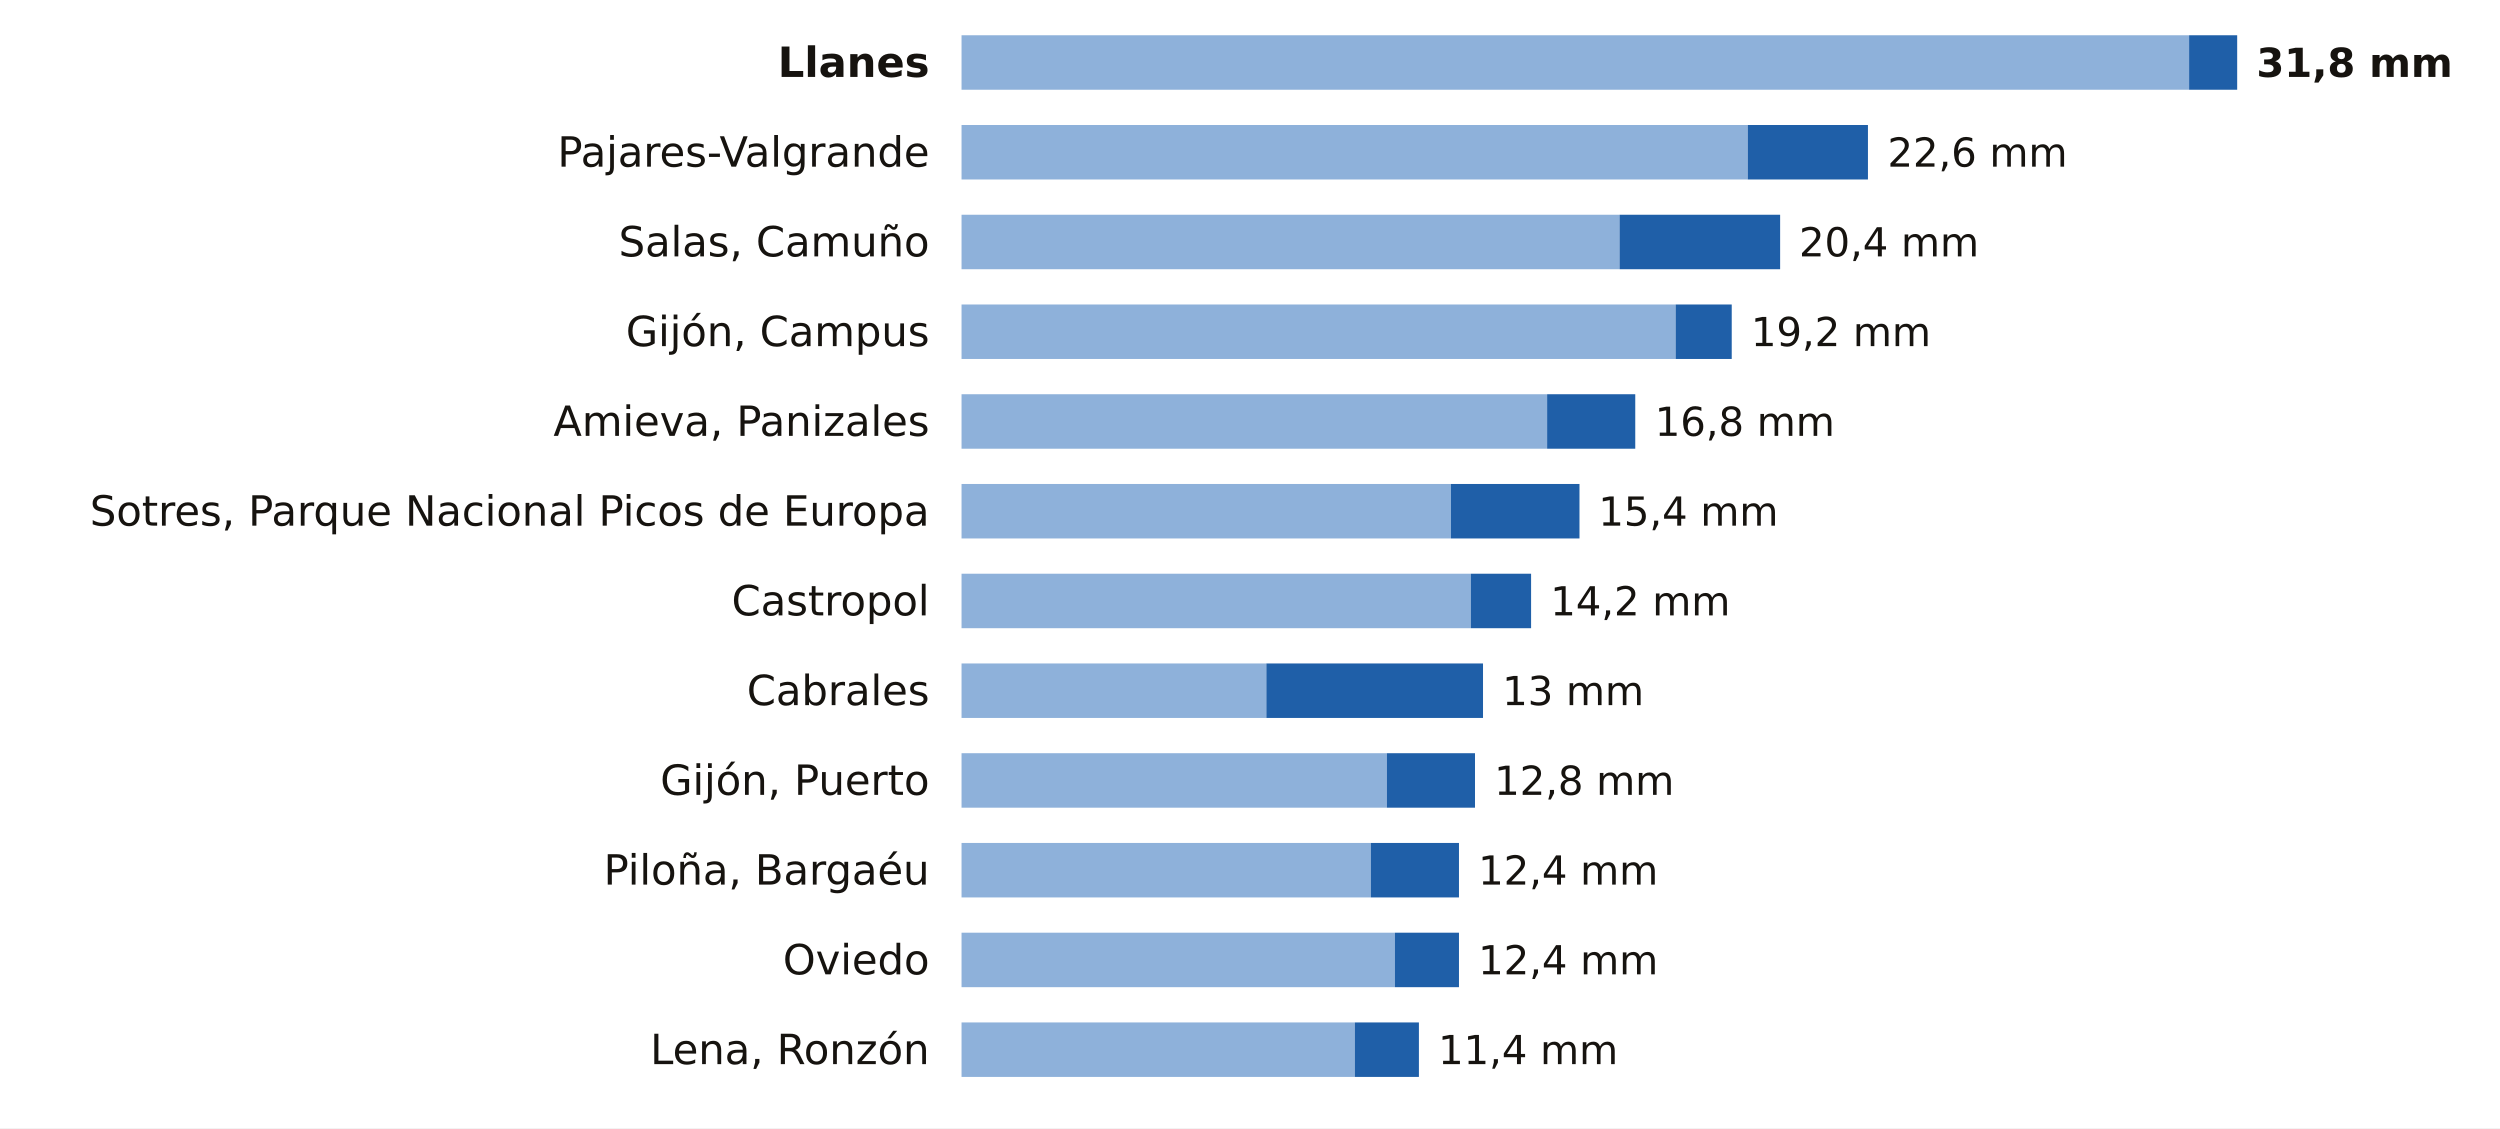
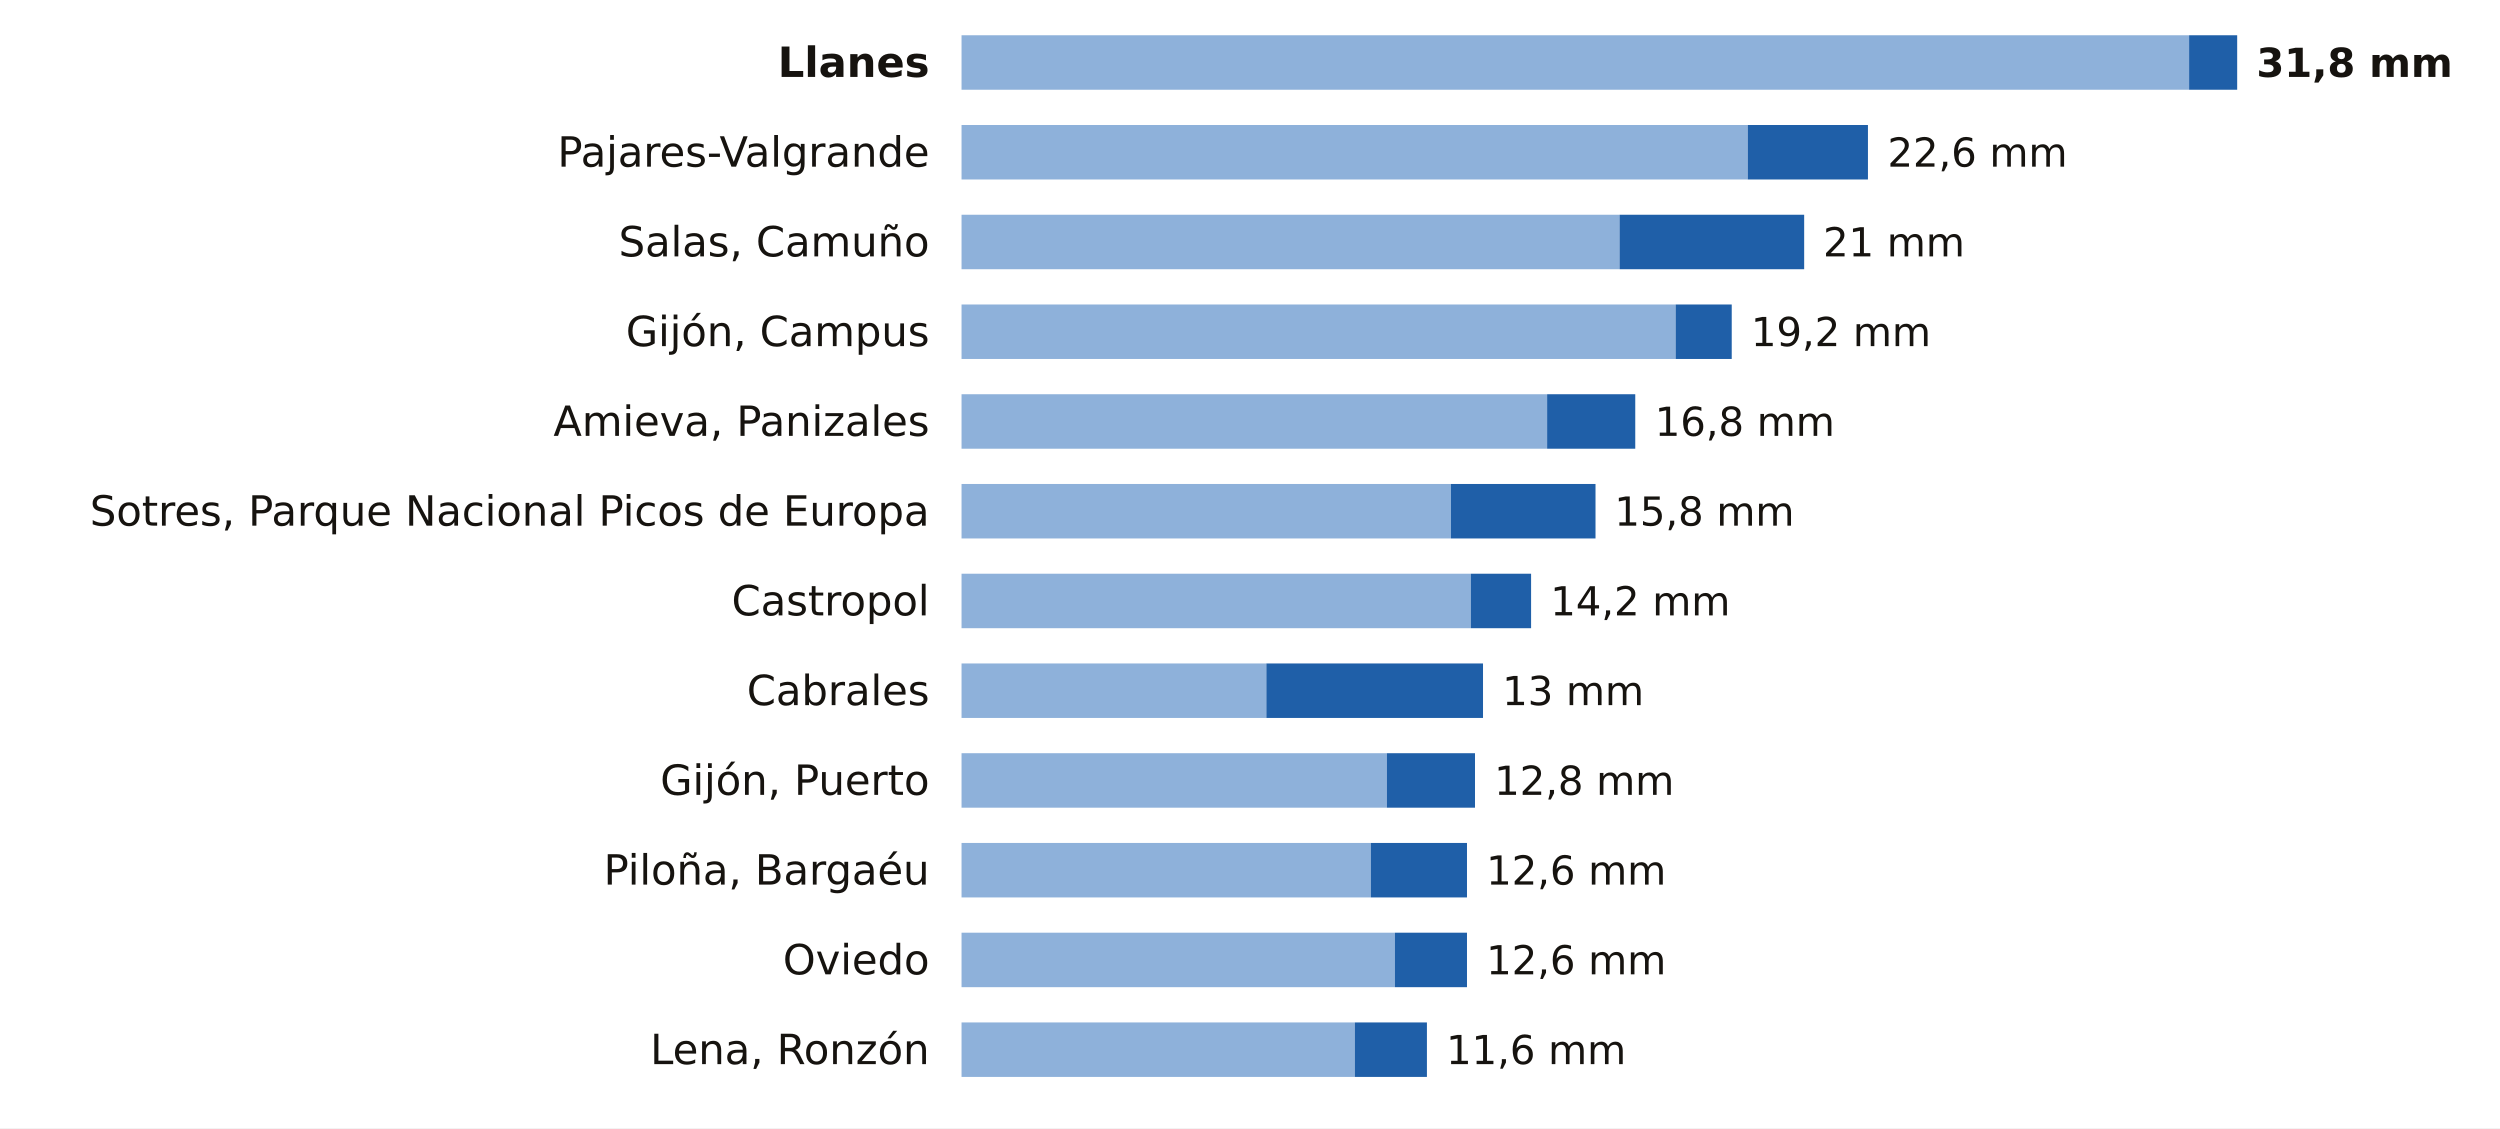
<svg xmlns="http://www.w3.org/2000/svg" viewBox="0 0 780 352" width="780" height="352" role="img" aria-label="La lluvia de los últimos 7 días en las estaciones de AEMET de Asturias">
  <rect width="780" height="352" fill="#FFFFFF" />
  <text x="290.0" y="24.0" font-size="13" fill="#16130F" text-anchor="end" font-weight="600" font-family="Public Sans, DejaVu Sans, Arial, sans-serif">Llanes</text>
  <rect x="300" y="11" width="383.0" height="17" fill="#8EB1DA" />
  <rect x="683.0" y="11" width="15.0" height="17" fill="#1F5FA8" />
  <text x="704.0" y="24.0" font-size="12.5" fill="#16130F" text-anchor="start" font-weight="700" font-family="Public Sans, DejaVu Sans, Arial, sans-serif">31,8 mm</text>
  <text x="290.0" y="52.0" font-size="13" fill="#16130F" text-anchor="end" font-weight="400" font-family="Public Sans, DejaVu Sans, Arial, sans-serif">Pajares-Valgrande</text>
  <rect x="300" y="39" width="245.3" height="17" fill="#8EB1DA" />
  <rect x="545.3" y="39" width="37.5" height="17" fill="#1F5FA8" />
  <text x="588.9" y="52.0" font-size="12.5" fill="#16130F" text-anchor="start" font-weight="500" font-family="Public Sans, DejaVu Sans, Arial, sans-serif">22,6 mm</text>
  <text x="290.0" y="80.0" font-size="13" fill="#16130F" text-anchor="end" font-weight="400" font-family="Public Sans, DejaVu Sans, Arial, sans-serif">Salas, Camuño</text>
  <rect x="300" y="67" width="205.3" height="17" fill="#8EB1DA" />
-   <rect x="505.3" y="67" width="50.1" height="17" fill="#1F5FA8" />
-   <text x="561.3" y="80.0" font-size="12.5" fill="#16130F" text-anchor="start" font-weight="500" font-family="Public Sans, DejaVu Sans, Arial, sans-serif">20,4 mm</text>
+   <rect x="505.3" y="67" width="57.6" height="17" fill="#1F5FA8" />
+   <text x="568.8" y="80.0" font-size="12.5" fill="#16130F" text-anchor="start" font-weight="500" font-family="Public Sans, DejaVu Sans, Arial, sans-serif">21 mm</text>
  <text x="290.0" y="108.0" font-size="13" fill="#16130F" text-anchor="end" font-weight="400" font-family="Public Sans, DejaVu Sans, Arial, sans-serif">Gijón, Campus</text>
  <rect x="300" y="95" width="222.8" height="17" fill="#8EB1DA" />
  <rect x="522.8" y="95" width="17.5" height="17" fill="#1F5FA8" />
  <text x="546.3" y="108.0" font-size="12.5" fill="#16130F" text-anchor="start" font-weight="500" font-family="Public Sans, DejaVu Sans, Arial, sans-serif">19,2 mm</text>
  <text x="290.0" y="136.0" font-size="13" fill="#16130F" text-anchor="end" font-weight="400" font-family="Public Sans, DejaVu Sans, Arial, sans-serif">Amieva, Panizales</text>
  <rect x="300" y="123" width="182.7" height="17" fill="#8EB1DA" />
  <rect x="482.7" y="123" width="27.5" height="17" fill="#1F5FA8" />
  <text x="516.3" y="136.0" font-size="12.5" fill="#16130F" text-anchor="start" font-weight="500" font-family="Public Sans, DejaVu Sans, Arial, sans-serif">16,8 mm</text>
  <text x="290.0" y="164.0" font-size="13" fill="#16130F" text-anchor="end" font-weight="400" font-family="Public Sans, DejaVu Sans, Arial, sans-serif">Sotres, Parque Nacional Picos de Europa</text>
  <rect x="300" y="151" width="152.7" height="17" fill="#8EB1DA" />
-   <rect x="452.7" y="151" width="40.1" height="17" fill="#1F5FA8" />
-   <text x="498.7" y="164.0" font-size="12.5" fill="#16130F" text-anchor="start" font-weight="500" font-family="Public Sans, DejaVu Sans, Arial, sans-serif">15,4 mm</text>
+   <rect x="452.7" y="151" width="45.1" height="17" fill="#1F5FA8" />
+   <text x="503.7" y="164.0" font-size="12.5" fill="#16130F" text-anchor="start" font-weight="500" font-family="Public Sans, DejaVu Sans, Arial, sans-serif">15,8 mm</text>
  <text x="290.0" y="192.0" font-size="13" fill="#16130F" text-anchor="end" font-weight="400" font-family="Public Sans, DejaVu Sans, Arial, sans-serif">Castropol</text>
  <rect x="300" y="179" width="158.9" height="17" fill="#8EB1DA" />
  <rect x="458.9" y="179" width="18.8" height="17" fill="#1F5FA8" />
  <text x="483.7" y="192.0" font-size="12.5" fill="#16130F" text-anchor="start" font-weight="500" font-family="Public Sans, DejaVu Sans, Arial, sans-serif">14,2 mm</text>
  <text x="290.0" y="220.0" font-size="13" fill="#16130F" text-anchor="end" font-weight="400" font-family="Public Sans, DejaVu Sans, Arial, sans-serif">Cabrales</text>
  <rect x="300" y="207" width="95.1" height="17" fill="#8EB1DA" />
  <rect x="395.1" y="207" width="67.6" height="17" fill="#1F5FA8" />
  <text x="468.7" y="220.0" font-size="12.5" fill="#16130F" text-anchor="start" font-weight="500" font-family="Public Sans, DejaVu Sans, Arial, sans-serif">13 mm</text>
  <text x="290.0" y="248.0" font-size="13" fill="#16130F" text-anchor="end" font-weight="400" font-family="Public Sans, DejaVu Sans, Arial, sans-serif">Gijón, Puerto</text>
  <rect x="300" y="235" width="132.7" height="17" fill="#8EB1DA" />
  <rect x="432.7" y="235" width="27.5" height="17" fill="#1F5FA8" />
  <text x="466.2" y="248.0" font-size="12.5" fill="#16130F" text-anchor="start" font-weight="500" font-family="Public Sans, DejaVu Sans, Arial, sans-serif">12,8 mm</text>
  <text x="290.0" y="276.0" font-size="13" fill="#16130F" text-anchor="end" font-weight="400" font-family="Public Sans, DejaVu Sans, Arial, sans-serif">Piloña, Bargaéu</text>
  <rect x="300" y="263" width="127.7" height="17" fill="#8EB1DA" />
-   <rect x="427.7" y="263" width="27.5" height="17" fill="#1F5FA8" />
-   <text x="461.2" y="276.0" font-size="12.5" fill="#16130F" text-anchor="start" font-weight="500" font-family="Public Sans, DejaVu Sans, Arial, sans-serif">12,4 mm</text>
+   <rect x="427.7" y="263" width="30.0" height="17" fill="#1F5FA8" />
+   <text x="463.7" y="276.0" font-size="12.5" fill="#16130F" text-anchor="start" font-weight="500" font-family="Public Sans, DejaVu Sans, Arial, sans-serif">12,6 mm</text>
  <text x="290.0" y="304.0" font-size="13" fill="#16130F" text-anchor="end" font-weight="400" font-family="Public Sans, DejaVu Sans, Arial, sans-serif">Oviedo</text>
  <rect x="300" y="291" width="135.2" height="17" fill="#8EB1DA" />
-   <rect x="435.2" y="291" width="20.0" height="17" fill="#1F5FA8" />
-   <text x="461.2" y="304.0" font-size="12.5" fill="#16130F" text-anchor="start" font-weight="500" font-family="Public Sans, DejaVu Sans, Arial, sans-serif">12,4 mm</text>
+   <rect x="435.2" y="291" width="22.5" height="17" fill="#1F5FA8" />
+   <text x="463.7" y="304.0" font-size="12.5" fill="#16130F" text-anchor="start" font-weight="500" font-family="Public Sans, DejaVu Sans, Arial, sans-serif">12,6 mm</text>
  <text x="290.0" y="332.0" font-size="13" fill="#16130F" text-anchor="end" font-weight="400" font-family="Public Sans, DejaVu Sans, Arial, sans-serif">Lena, Ronzón</text>
  <rect x="300" y="319" width="122.7" height="17" fill="#8EB1DA" />
-   <rect x="422.7" y="319" width="20.0" height="17" fill="#1F5FA8" />
-   <text x="448.7" y="332.0" font-size="12.5" fill="#16130F" text-anchor="start" font-weight="500" font-family="Public Sans, DejaVu Sans, Arial, sans-serif">11,4 mm</text>
+   <rect x="422.7" y="319" width="22.5" height="17" fill="#1F5FA8" />
+   <text x="451.2" y="332.0" font-size="12.5" fill="#16130F" text-anchor="start" font-weight="500" font-family="Public Sans, DejaVu Sans, Arial, sans-serif">11,6 mm</text>
</svg>
